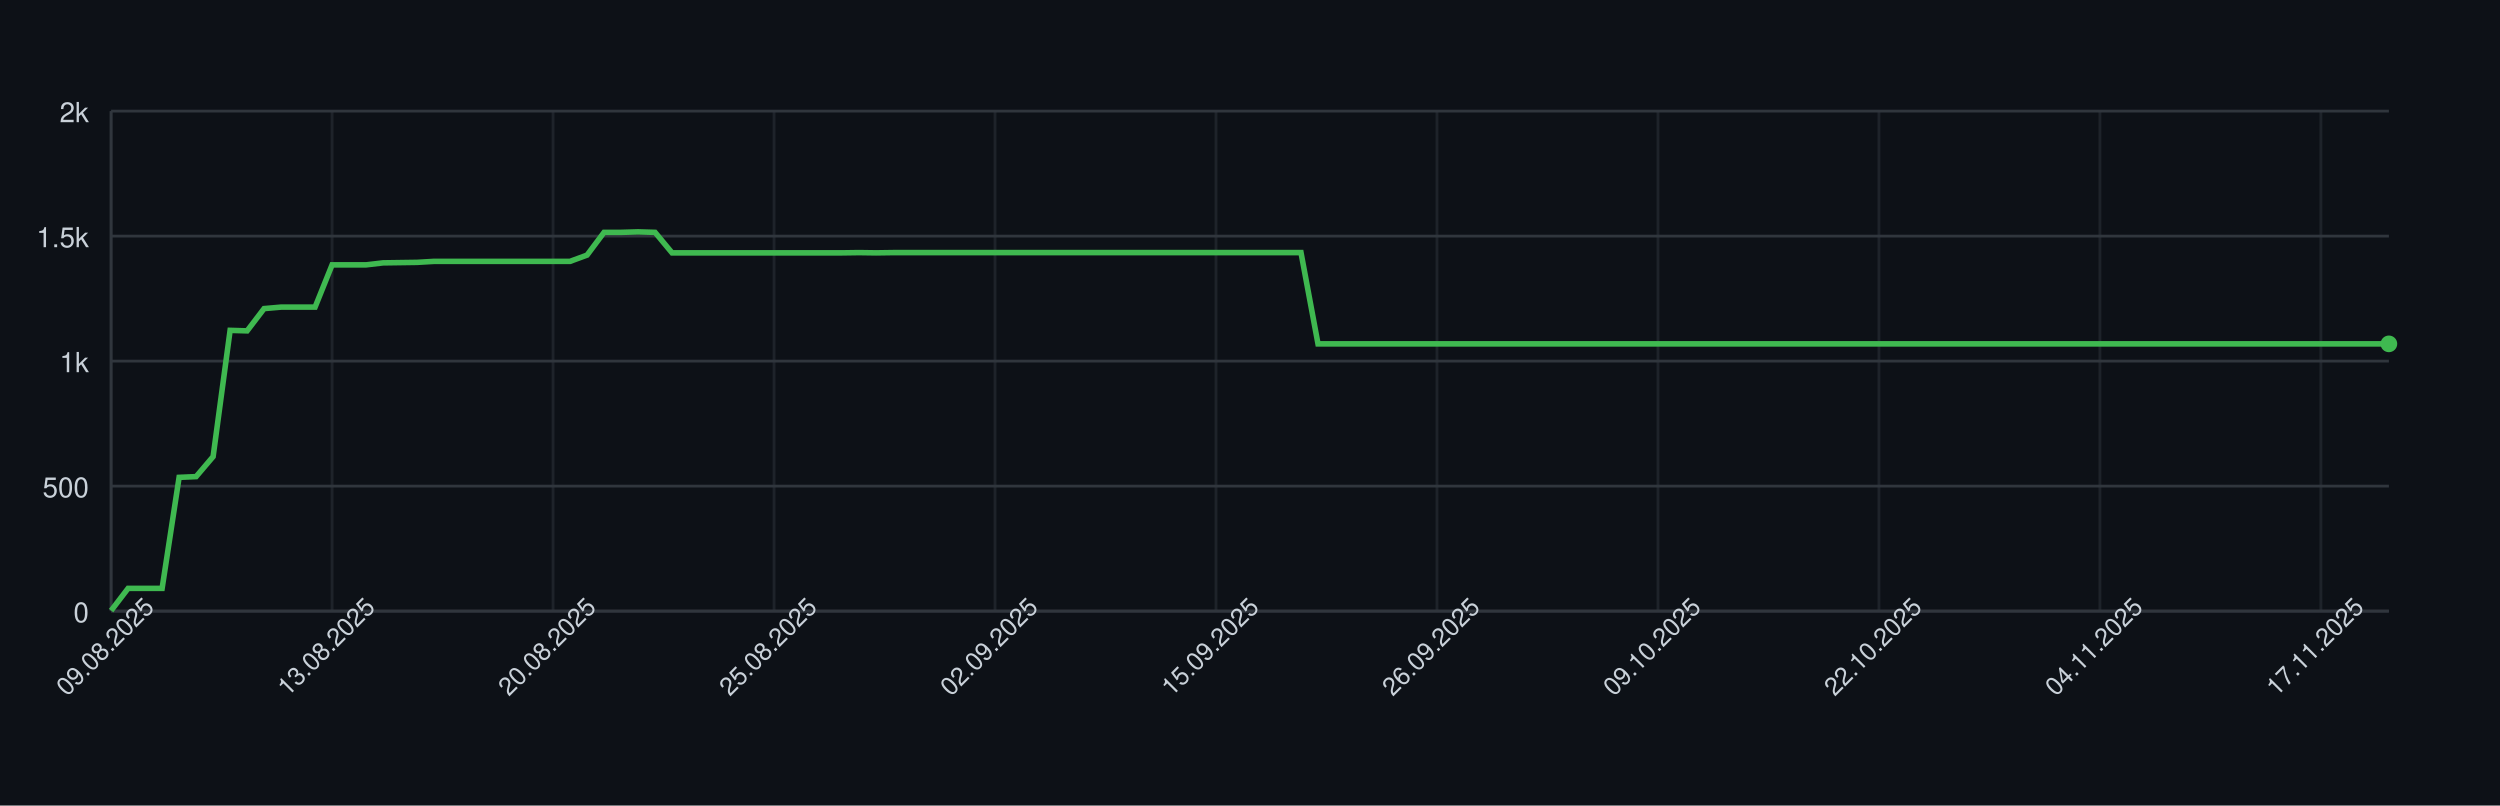
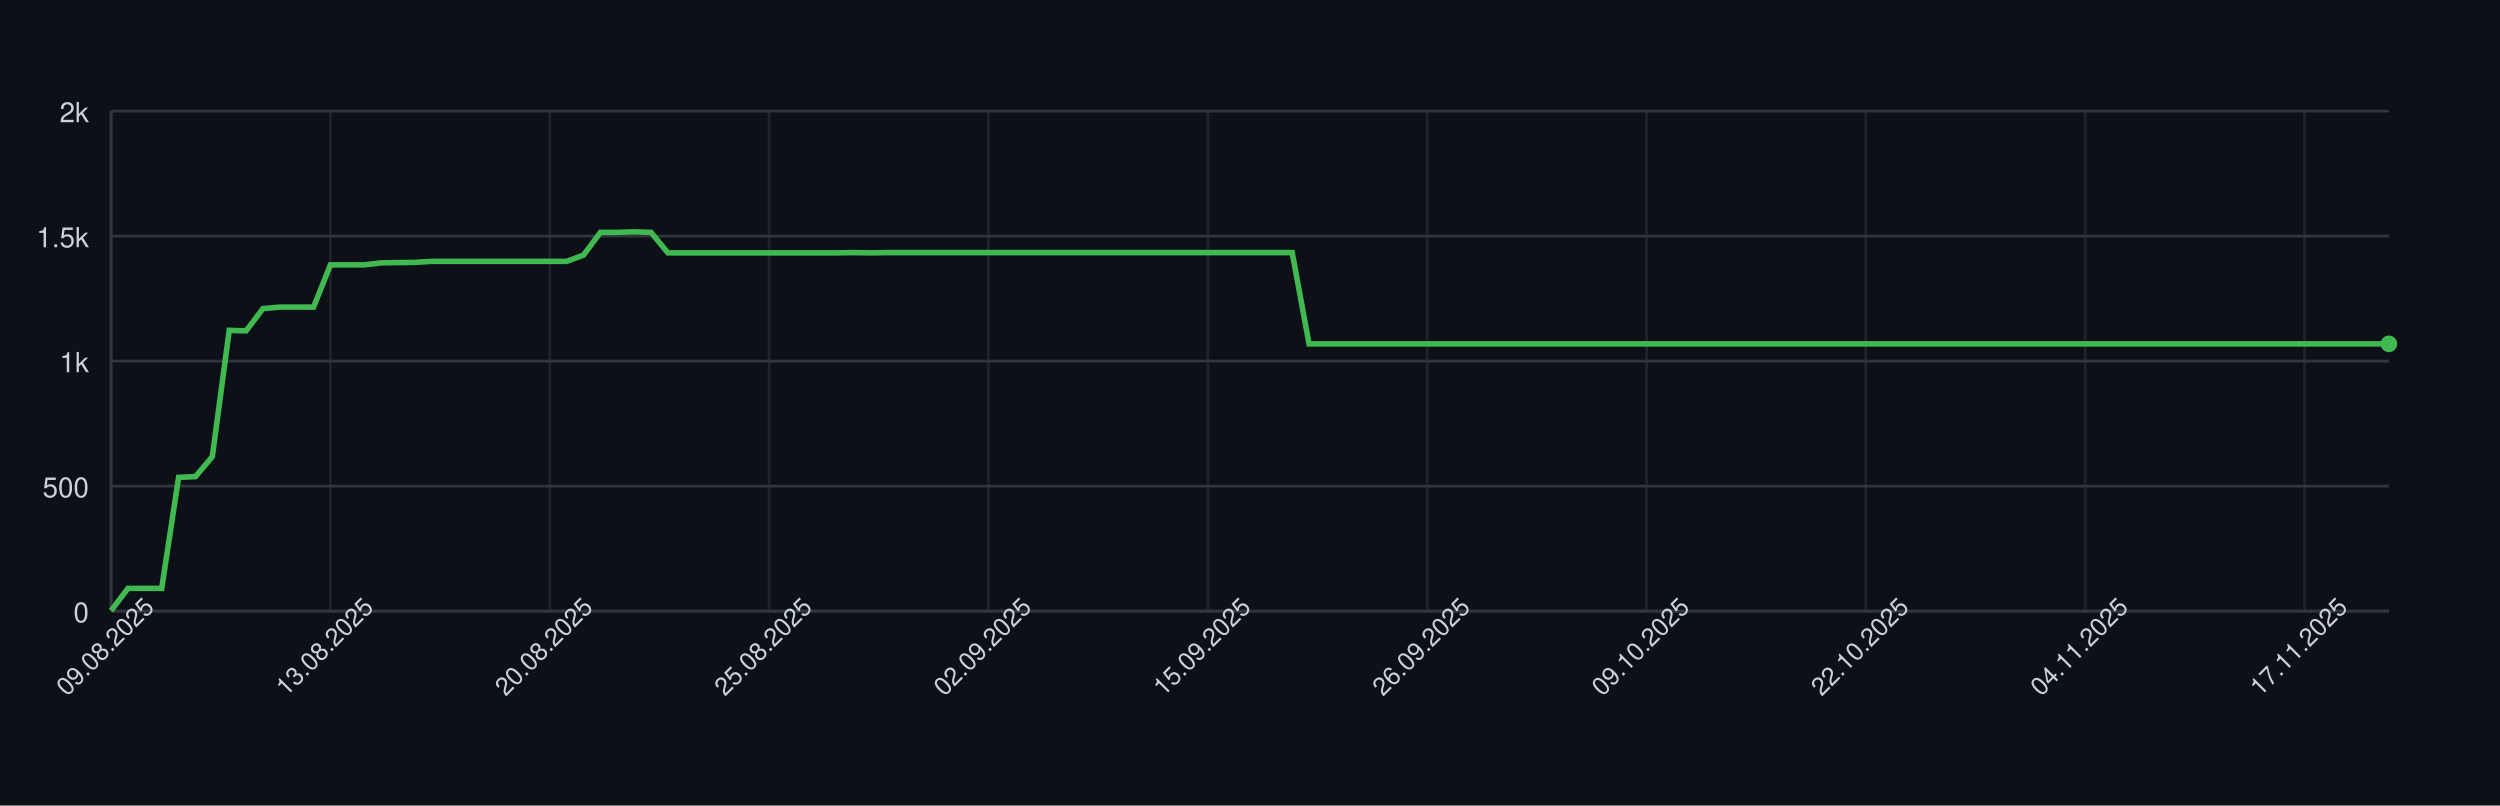
<svg xmlns="http://www.w3.org/2000/svg" width="900" height="290" style="font-family: -apple-system, BlinkMacSystemFont, 'Segoe UI', Helvetica, Arial, sans-serif;">
  <rect width="100%" height="100%" fill="#0d1117" />
  <g>
    <line x1="40" y1="220.00" x2="860" y2="220.00" stroke="#30363d" />
    <text x="32" y="224.00" font-size="10" fill="#c9d1d9" text-anchor="end">0</text>
    <line x1="40" y1="175.00" x2="860" y2="175.00" stroke="#30363d" />
    <text x="32" y="179.00" font-size="10" fill="#c9d1d9" text-anchor="end">500</text>
    <line x1="40" y1="130.00" x2="860" y2="130.00" stroke="#30363d" />
    <text x="32" y="134.00" font-size="10" fill="#c9d1d9" text-anchor="end">1k</text>
    <line x1="40" y1="85.00" x2="860" y2="85.00" stroke="#30363d" />
    <text x="32" y="89.00" font-size="10" fill="#c9d1d9" text-anchor="end">1.5k</text>
    <line x1="40" y1="40.00" x2="860" y2="40.00" stroke="#30363d" />
    <text x="32" y="44.00" font-size="10" fill="#c9d1d9" text-anchor="end">2k</text>
    <line x1="40.00" y1="40" x2="40.00" y2="220" stroke="#30363d" opacity="0.5" />
-     <line x1="119.55" y1="40" x2="119.55" y2="220" stroke="#30363d" opacity="0.5" />
-     <line x1="199.10" y1="40" x2="199.10" y2="220" stroke="#30363d" opacity="0.5" />
-     <line x1="278.66" y1="40" x2="278.66" y2="220" stroke="#30363d" opacity="0.5" />
-     <line x1="358.21" y1="40" x2="358.21" y2="220" stroke="#30363d" opacity="0.5" />
-     <line x1="437.76" y1="40" x2="437.76" y2="220" stroke="#30363d" opacity="0.5" />
-     <line x1="517.31" y1="40" x2="517.31" y2="220" stroke="#30363d" opacity="0.5" />
-     <line x1="596.87" y1="40" x2="596.87" y2="220" stroke="#30363d" opacity="0.5" />
-     <line x1="676.42" y1="40" x2="676.42" y2="220" stroke="#30363d" opacity="0.5" />
-     <line x1="755.97" y1="40" x2="755.97" y2="220" stroke="#30363d" opacity="0.5" />
-     <line x1="835.52" y1="40" x2="835.52" y2="220" stroke="#30363d" opacity="0.5" />
+     <line x1="118.96" y1="40" x2="118.96" y2="220" stroke="#30363d" opacity="0.5" />
+     <line x1="197.93" y1="40" x2="197.93" y2="220" stroke="#30363d" opacity="0.5" />
+     <line x1="276.89" y1="40" x2="276.89" y2="220" stroke="#30363d" opacity="0.5" />
+     <line x1="355.85" y1="40" x2="355.85" y2="220" stroke="#30363d" opacity="0.5" />
+     <line x1="434.81" y1="40" x2="434.81" y2="220" stroke="#30363d" opacity="0.5" />
+     <line x1="513.78" y1="40" x2="513.78" y2="220" stroke="#30363d" opacity="0.5" />
+     <line x1="592.74" y1="40" x2="592.74" y2="220" stroke="#30363d" opacity="0.5" />
+     <line x1="671.70" y1="40" x2="671.70" y2="220" stroke="#30363d" opacity="0.5" />
+     <line x1="750.67" y1="40" x2="750.67" y2="220" stroke="#30363d" opacity="0.5" />
+     <line x1="829.63" y1="40" x2="829.63" y2="220" stroke="#30363d" opacity="0.5" />
    <line x1="40" y1="220" x2="860" y2="220" stroke="#30363d" />
    <line x1="40" y1="40" x2="40" y2="220" stroke="#30363d" />
-     <path d="M 40.00 219.82 L 46.12 211.81 L 52.24 211.81 L 58.36 211.81 L 64.48 171.85 L 70.60 171.58 L 76.72 164.38 L 82.84 118.93 L 88.96 119.11 L 95.07 111.10 L 101.19 110.56 L 107.31 110.56 L 113.43 110.56 L 119.55 95.35 L 125.67 95.35 L 131.79 95.35 L 137.91 94.63 L 144.03 94.54 L 150.15 94.45 L 156.27 94.09 L 162.39 94.09 L 168.51 94.09 L 174.63 94.09 L 180.75 94.09 L 186.87 94.09 L 192.99 94.09 L 199.10 94.09 L 205.22 94.09 L 211.34 91.84 L 217.46 83.65 L 223.58 83.65 L 229.70 83.47 L 235.82 83.65 L 241.94 91.03 L 248.06 91.03 L 254.18 91.03 L 260.30 91.03 L 266.42 91.03 L 272.54 91.03 L 278.66 91.03 L 284.78 91.03 L 290.90 91.03 L 297.01 91.03 L 303.13 91.03 L 309.25 90.94 L 315.37 91.03 L 321.49 90.94 L 327.61 90.94 L 333.73 90.94 L 339.85 90.94 L 345.97 90.94 L 352.09 90.94 L 358.21 90.94 L 364.33 90.94 L 370.45 90.94 L 376.57 90.94 L 382.69 90.94 L 388.81 90.94 L 394.93 90.94 L 401.04 90.94 L 407.16 90.94 L 413.28 90.94 L 419.40 90.94 L 425.52 90.94 L 431.64 90.94 L 437.76 90.94 L 443.88 90.94 L 450.00 90.94 L 456.12 90.94 L 462.24 90.94 L 468.36 90.94 L 474.48 123.79 L 480.60 123.79 L 486.72 123.79 L 492.84 123.79 L 498.96 123.79 L 505.07 123.79 L 511.19 123.79 L 517.31 123.79 L 523.43 123.79 L 529.55 123.79 L 535.67 123.79 L 541.79 123.79 L 547.91 123.79 L 554.03 123.79 L 560.15 123.79 L 566.27 123.79 L 572.39 123.79 L 578.51 123.79 L 584.63 123.79 L 590.75 123.79 L 596.87 123.79 L 602.99 123.79 L 609.10 123.79 L 615.22 123.79 L 621.34 123.79 L 627.46 123.79 L 633.58 123.79 L 639.70 123.79 L 645.82 123.79 L 651.94 123.79 L 658.06 123.79 L 664.18 123.79 L 670.30 123.79 L 676.42 123.79 L 682.54 123.79 L 688.66 123.79 L 694.78 123.79 L 700.90 123.79 L 707.01 123.79 L 713.13 123.79 L 719.25 123.79 L 725.37 123.79 L 731.49 123.79 L 737.61 123.79 L 743.73 123.79 L 749.85 123.79 L 755.97 123.79 L 762.09 123.79 L 768.21 123.79 L 774.33 123.79 L 780.45 123.79 L 786.57 123.79 L 792.69 123.79 L 798.81 123.79 L 804.93 123.79 L 811.04 123.79 L 817.16 123.79 L 823.28 123.79 L 829.40 123.79 L 835.52 123.79 L 841.64 123.79 L 847.76 123.79 L 853.88 123.79 L 860.00 123.79" fill="none" stroke="#3fb950" stroke-width="2" />
+     <path d="M 40.00 219.82 L 46.07 211.81 L 52.15 211.81 L 58.22 211.81 L 64.30 171.85 L 70.37 171.58 L 76.44 164.38 L 82.52 118.93 L 88.59 119.11 L 94.67 111.10 L 100.74 110.56 L 106.81 110.56 L 112.89 110.56 L 118.96 95.35 L 125.04 95.35 L 131.11 95.35 L 137.19 94.63 L 143.26 94.54 L 149.33 94.45 L 155.41 94.09 L 161.48 94.09 L 167.56 94.09 L 173.63 94.09 L 179.70 94.09 L 185.78 94.09 L 191.85 94.09 L 197.93 94.09 L 204.00 94.09 L 210.07 91.84 L 216.15 83.65 L 222.22 83.65 L 228.30 83.47 L 234.37 83.65 L 240.44 91.03 L 246.52 91.03 L 252.59 91.03 L 258.67 91.03 L 264.74 91.03 L 270.81 91.03 L 276.89 91.03 L 282.96 91.03 L 289.04 91.03 L 295.11 91.03 L 301.19 91.03 L 307.26 90.94 L 313.33 91.03 L 319.41 90.94 L 325.48 90.94 L 331.56 90.94 L 337.63 90.94 L 343.70 90.94 L 349.78 90.94 L 355.85 90.94 L 361.93 90.94 L 368.00 90.94 L 374.07 90.94 L 380.15 90.94 L 386.22 90.94 L 392.30 90.94 L 398.37 90.94 L 404.44 90.94 L 410.52 90.94 L 416.59 90.94 L 422.67 90.94 L 428.74 90.94 L 434.81 90.94 L 440.89 90.94 L 446.96 90.94 L 453.04 90.94 L 459.11 90.94 L 465.19 90.94 L 471.26 123.79 L 477.33 123.79 L 483.41 123.79 L 489.48 123.79 L 495.56 123.79 L 501.63 123.79 L 507.70 123.79 L 513.78 123.79 L 519.85 123.79 L 525.93 123.79 L 532.00 123.79 L 538.07 123.79 L 544.15 123.79 L 550.22 123.79 L 556.30 123.79 L 562.37 123.79 L 568.44 123.79 L 574.52 123.79 L 580.59 123.79 L 586.67 123.79 L 592.74 123.79 L 598.81 123.79 L 604.89 123.79 L 610.96 123.79 L 617.04 123.79 L 623.11 123.79 L 629.19 123.79 L 635.26 123.79 L 641.33 123.79 L 647.41 123.79 L 653.48 123.79 L 659.56 123.79 L 665.63 123.79 L 671.70 123.79 L 677.78 123.79 L 683.85 123.79 L 689.93 123.79 L 696.00 123.79 L 702.07 123.79 L 708.15 123.79 L 714.22 123.79 L 720.30 123.79 L 726.37 123.79 L 732.44 123.79 L 738.52 123.79 L 744.59 123.79 L 750.67 123.79 L 756.74 123.79 L 762.81 123.79 L 768.89 123.79 L 774.96 123.79 L 781.04 123.79 L 787.11 123.79 L 793.19 123.79 L 799.26 123.79 L 805.33 123.79 L 811.41 123.79 L 817.48 123.79 L 823.56 123.79 L 829.63 123.79 L 835.70 123.79 L 841.78 123.79 L 847.85 123.79 L 853.93 123.79 L 860.00 123.79" fill="none" stroke="#3fb950" stroke-width="2" />
    <circle cx="860.00" cy="123.79" r="3" fill="#3fb950" />
    <text x="40.00" y="235.00" font-size="9" fill="#c9d1d9" text-anchor="middle" transform="rotate(-45 40.00 235.00)">09.08.2025</text>
-     <text x="119.55" y="235.00" font-size="9" fill="#c9d1d9" text-anchor="middle" transform="rotate(-45 119.55 235.00)">13.08.2025</text>
-     <text x="199.10" y="235.00" font-size="9" fill="#c9d1d9" text-anchor="middle" transform="rotate(-45 199.10 235.00)">20.08.2025</text>
-     <text x="278.66" y="235.00" font-size="9" fill="#c9d1d9" text-anchor="middle" transform="rotate(-45 278.66 235.00)">25.08.2025</text>
-     <text x="358.21" y="235.00" font-size="9" fill="#c9d1d9" text-anchor="middle" transform="rotate(-45 358.21 235.00)">02.09.2025</text>
-     <text x="437.76" y="235.00" font-size="9" fill="#c9d1d9" text-anchor="middle" transform="rotate(-45 437.76 235.00)">15.09.2025</text>
-     <text x="517.31" y="235.00" font-size="9" fill="#c9d1d9" text-anchor="middle" transform="rotate(-45 517.31 235.00)">26.09.2025</text>
-     <text x="596.87" y="235.00" font-size="9" fill="#c9d1d9" text-anchor="middle" transform="rotate(-45 596.87 235.00)">09.10.2025</text>
-     <text x="676.42" y="235.00" font-size="9" fill="#c9d1d9" text-anchor="middle" transform="rotate(-45 676.42 235.00)">22.10.2025</text>
-     <text x="755.97" y="235.00" font-size="9" fill="#c9d1d9" text-anchor="middle" transform="rotate(-45 755.97 235.00)">04.11.2025</text>
-     <text x="835.52" y="235.00" font-size="9" fill="#c9d1d9" text-anchor="middle" transform="rotate(-45 835.52 235.00)">17.11.2025</text>
+     <text x="118.96" y="235.00" font-size="9" fill="#c9d1d9" text-anchor="middle" transform="rotate(-45 118.96 235.00)">13.08.2025</text>
+     <text x="197.93" y="235.00" font-size="9" fill="#c9d1d9" text-anchor="middle" transform="rotate(-45 197.93 235.00)">20.08.2025</text>
+     <text x="276.89" y="235.00" font-size="9" fill="#c9d1d9" text-anchor="middle" transform="rotate(-45 276.89 235.00)">25.08.2025</text>
+     <text x="355.85" y="235.00" font-size="9" fill="#c9d1d9" text-anchor="middle" transform="rotate(-45 355.85 235.00)">02.09.2025</text>
+     <text x="434.81" y="235.00" font-size="9" fill="#c9d1d9" text-anchor="middle" transform="rotate(-45 434.81 235.00)">15.09.2025</text>
+     <text x="513.78" y="235.00" font-size="9" fill="#c9d1d9" text-anchor="middle" transform="rotate(-45 513.78 235.00)">26.09.2025</text>
+     <text x="592.74" y="235.00" font-size="9" fill="#c9d1d9" text-anchor="middle" transform="rotate(-45 592.74 235.00)">09.10.2025</text>
+     <text x="671.70" y="235.00" font-size="9" fill="#c9d1d9" text-anchor="middle" transform="rotate(-45 671.70 235.00)">22.10.2025</text>
+     <text x="750.67" y="235.00" font-size="9" fill="#c9d1d9" text-anchor="middle" transform="rotate(-45 750.67 235.00)">04.11.2025</text>
+     <text x="829.63" y="235.00" font-size="9" fill="#c9d1d9" text-anchor="middle" transform="rotate(-45 829.63 235.00)">17.11.2025</text>
  </g>
</svg>
